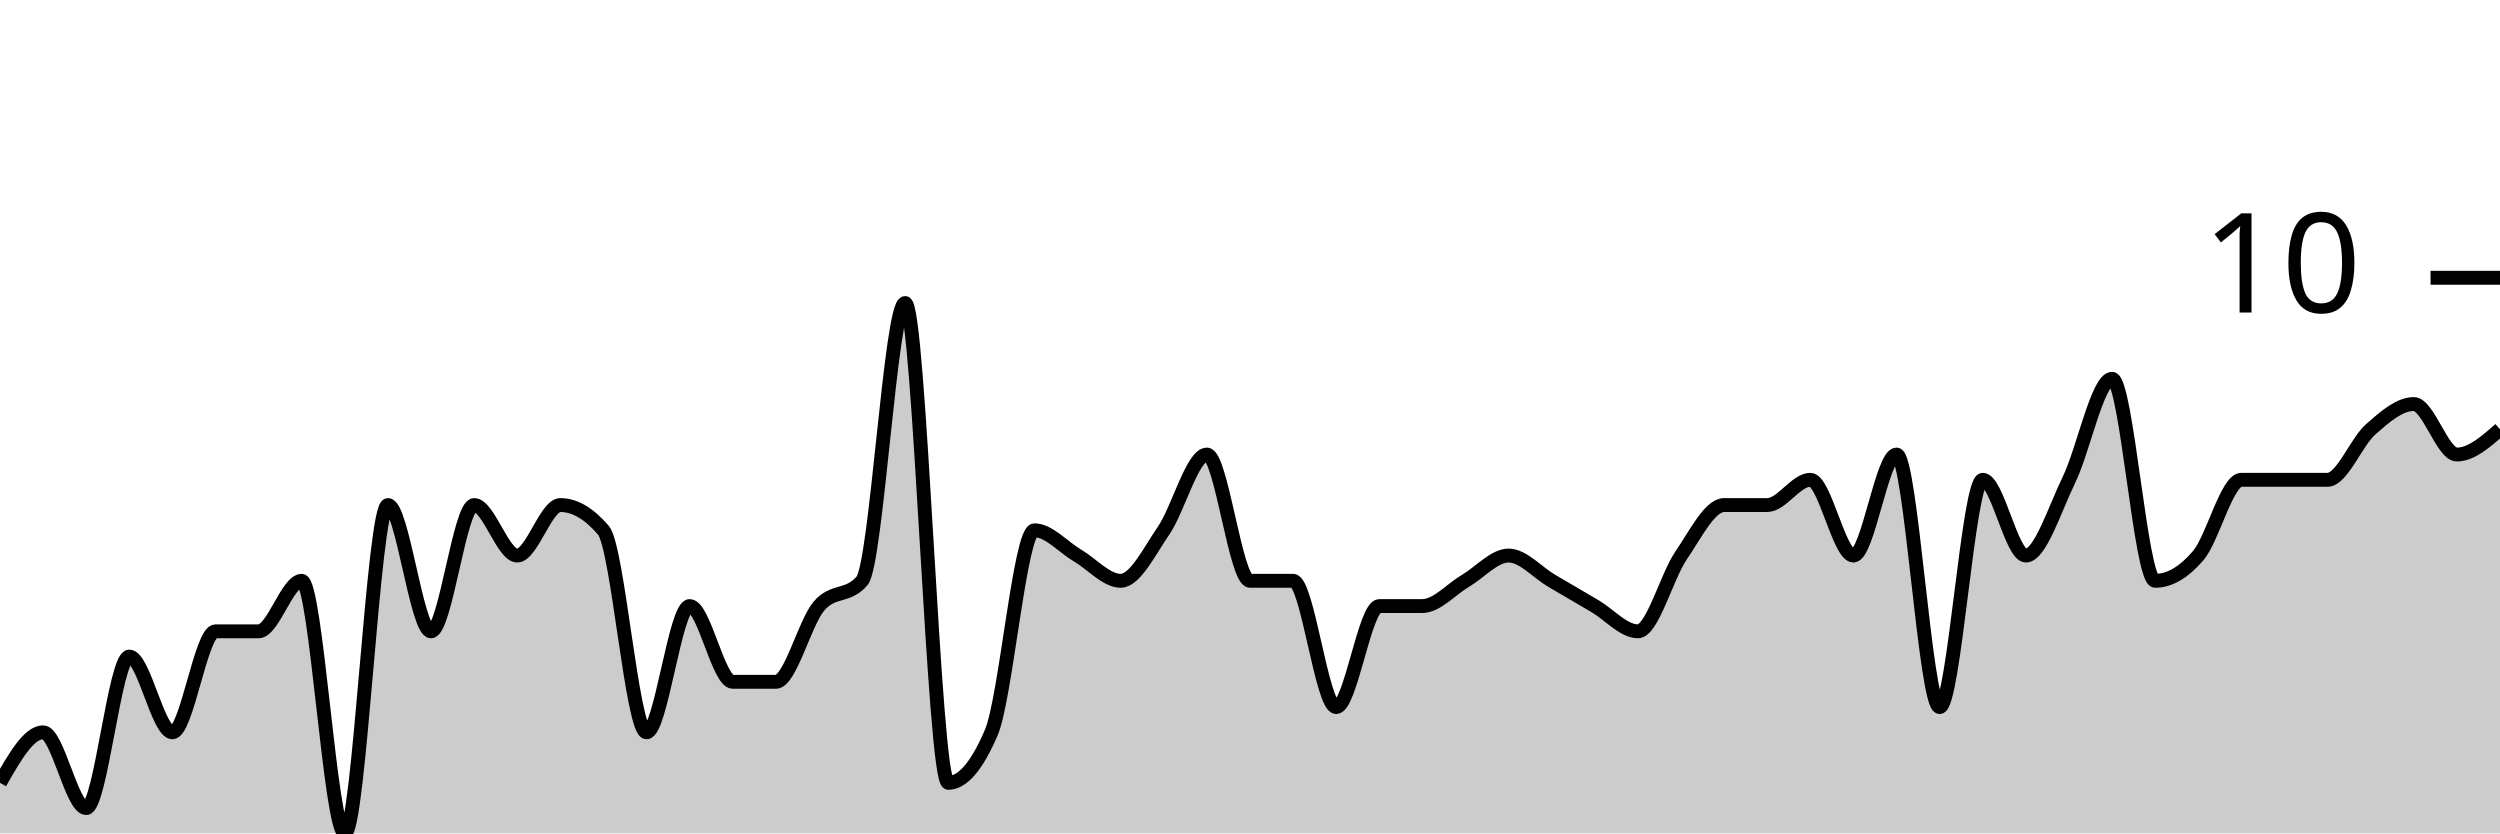
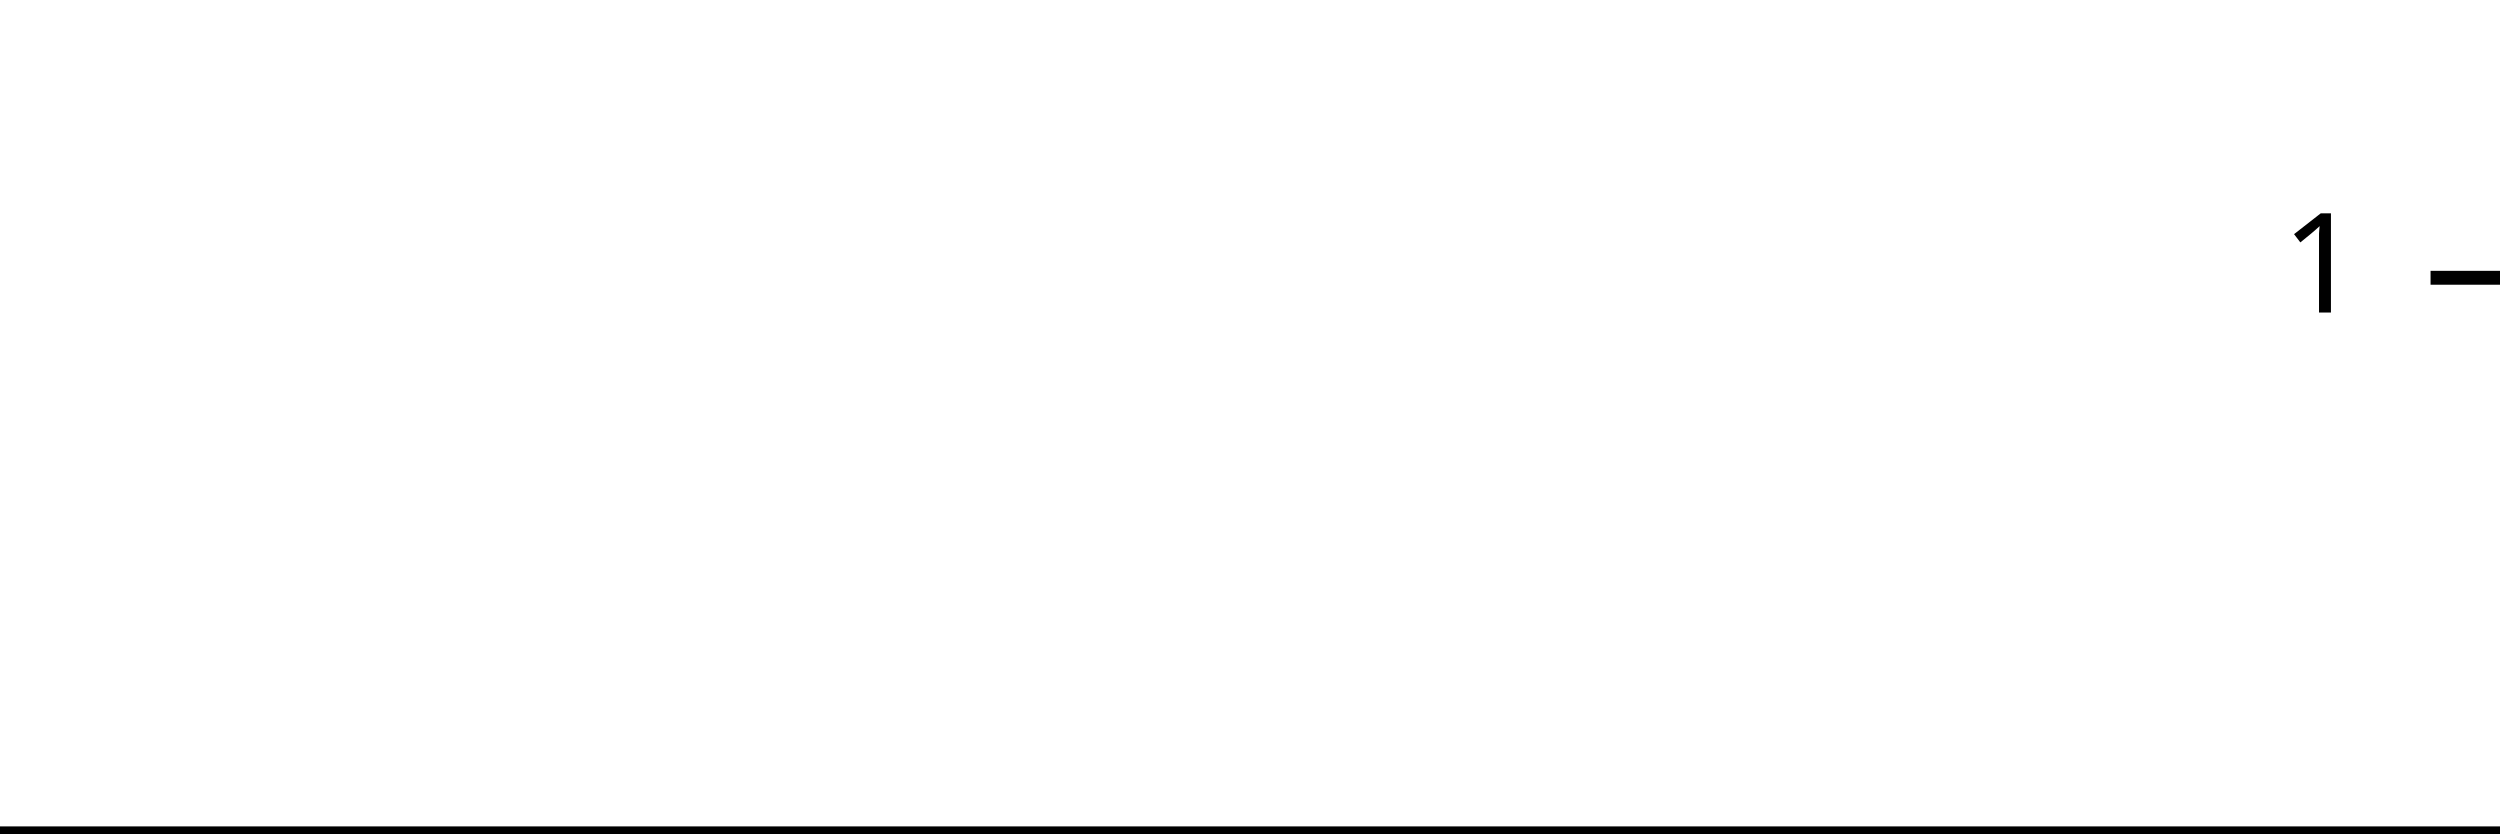
<svg xmlns="http://www.w3.org/2000/svg" viewBox="0 0 180 60">
  <g transform="translate(0,20)">
-     <path class="area" fill="rgba(0, 0, 0, 0.2)" d="M0,36.364C1.034,34.545,2.069,32.727,3.103,32.727C4.138,32.727,5.172,38.182,6.207,38.182C7.241,38.182,8.276,27.273,9.31,27.273C10.345,27.273,11.379,32.727,12.414,32.727C13.448,32.727,14.483,25.455,15.517,25.455C16.552,25.455,17.586,25.455,18.621,25.455C19.655,25.455,20.69,21.818,21.724,21.818C22.759,21.818,23.793,40,24.828,40C25.862,40,26.897,16.364,27.931,16.364C28.966,16.364,30,25.455,31.034,25.455C32.069,25.455,33.103,16.364,34.138,16.364C35.172,16.364,36.207,20,37.241,20C38.276,20,39.31,16.364,40.345,16.364C41.379,16.364,42.414,16.97,43.448,18.182C44.483,19.394,45.517,32.727,46.552,32.727C47.586,32.727,48.621,23.636,49.655,23.636C50.69,23.636,51.724,29.091,52.759,29.091C53.793,29.091,54.828,29.091,55.862,29.091C56.897,29.091,57.931,24.848,58.966,23.636C60,22.424,61.034,23.03,62.069,21.818C63.103,20.606,64.138,1.818,65.172,1.818C66.207,1.818,67.241,36.364,68.276,36.364C69.31,36.364,70.345,35.152,71.379,32.727C72.414,30.303,73.448,18.182,74.483,18.182C75.517,18.182,76.552,19.394,77.586,20C78.621,20.606,79.655,21.818,80.69,21.818C81.724,21.818,82.759,19.697,83.793,18.182C84.828,16.667,85.862,12.727,86.897,12.727C87.931,12.727,88.966,21.818,90,21.818C91.034,21.818,92.069,21.818,93.103,21.818C94.138,21.818,95.172,30.909,96.207,30.909C97.241,30.909,98.276,23.636,99.31,23.636C100.345,23.636,101.379,23.636,102.414,23.636C103.448,23.636,104.483,22.424,105.517,21.818C106.552,21.212,107.586,20,108.621,20C109.655,20,110.69,21.212,111.724,21.818C112.759,22.424,113.793,23.03,114.828,23.636C115.862,24.242,116.897,25.455,117.931,25.455C118.966,25.455,120,21.515,121.034,20C122.069,18.485,123.103,16.364,124.138,16.364C125.172,16.364,126.207,16.364,127.241,16.364C128.276,16.364,129.31,14.545,130.345,14.545C131.379,14.545,132.414,20,133.448,20C134.483,20,135.517,12.727,136.552,12.727C137.586,12.727,138.621,30.909,139.655,30.909C140.69,30.909,141.724,14.545,142.759,14.545C143.793,14.545,144.828,20,145.862,20C146.897,20,147.931,16.667,148.966,14.545C150,12.424,151.034,7.273,152.069,7.273C153.103,7.273,154.138,21.818,155.172,21.818C156.207,21.818,157.241,21.212,158.276,20C159.31,18.788,160.345,14.545,161.379,14.545C162.414,14.545,163.448,14.545,164.483,14.545C165.517,14.545,166.552,14.545,167.586,14.545C168.621,14.545,169.655,11.818,170.69,10.909C171.724,10,172.759,9.091,173.793,9.091C174.828,9.091,175.862,12.727,176.897,12.727C177.931,12.727,178.966,11.818,180,10.909L180,40C178.966,40,177.931,40,176.897,40C175.862,40,174.828,40,173.793,40C172.759,40,171.724,40,170.69,40C169.655,40,168.621,40,167.586,40C166.552,40,165.517,40,164.483,40C163.448,40,162.414,40,161.379,40C160.345,40,159.31,40,158.276,40C157.241,40,156.207,40,155.172,40C154.138,40,153.103,40,152.069,40C151.034,40,150,40,148.966,40C147.931,40,146.897,40,145.862,40C144.828,40,143.793,40,142.759,40C141.724,40,140.69,40,139.655,40C138.621,40,137.586,40,136.552,40C135.517,40,134.483,40,133.448,40C132.414,40,131.379,40,130.345,40C129.31,40,128.276,40,127.241,40C126.207,40,125.172,40,124.138,40C123.103,40,122.069,40,121.034,40C120,40,118.966,40,117.931,40C116.897,40,115.862,40,114.828,40C113.793,40,112.759,40,111.724,40C110.69,40,109.655,40,108.621,40C107.586,40,106.552,40,105.517,40C104.483,40,103.448,40,102.414,40C101.379,40,100.345,40,99.31,40C98.276,40,97.241,40,96.207,40C95.172,40,94.138,40,93.103,40C92.069,40,91.034,40,90,40C88.966,40,87.931,40,86.897,40C85.862,40,84.828,40,83.793,40C82.759,40,81.724,40,80.69,40C79.655,40,78.621,40,77.586,40C76.552,40,75.517,40,74.483,40C73.448,40,72.414,40,71.379,40C70.345,40,69.31,40,68.276,40C67.241,40,66.207,40,65.172,40C64.138,40,63.103,40,62.069,40C61.034,40,60,40,58.966,40C57.931,40,56.897,40,55.862,40C54.828,40,53.793,40,52.759,40C51.724,40,50.69,40,49.655,40C48.621,40,47.586,40,46.552,40C45.517,40,44.483,40,43.448,40C42.414,40,41.379,40,40.345,40C39.31,40,38.276,40,37.241,40C36.207,40,35.172,40,34.138,40C33.103,40,32.069,40,31.034,40C30,40,28.966,40,27.931,40C26.897,40,25.862,40,24.828,40C23.793,40,22.759,40,21.724,40C20.69,40,19.655,40,18.621,40C17.586,40,16.552,40,15.517,40C14.483,40,13.448,40,12.414,40C11.379,40,10.345,40,9.31,40C8.276,40,7.241,40,6.207,40C5.172,40,4.138,40,3.103,40C2.069,40,1.034,40,0,40Z" />
-     <path class="line" stroke="black" fill="none" d="M0,36.364C1.034,34.545,2.069,32.727,3.103,32.727C4.138,32.727,5.172,38.182,6.207,38.182C7.241,38.182,8.276,27.273,9.31,27.273C10.345,27.273,11.379,32.727,12.414,32.727C13.448,32.727,14.483,25.455,15.517,25.455C16.552,25.455,17.586,25.455,18.621,25.455C19.655,25.455,20.69,21.818,21.724,21.818C22.759,21.818,23.793,40,24.828,40C25.862,40,26.897,16.364,27.931,16.364C28.966,16.364,30,25.455,31.034,25.455C32.069,25.455,33.103,16.364,34.138,16.364C35.172,16.364,36.207,20,37.241,20C38.276,20,39.31,16.364,40.345,16.364C41.379,16.364,42.414,16.97,43.448,18.182C44.483,19.394,45.517,32.727,46.552,32.727C47.586,32.727,48.621,23.636,49.655,23.636C50.69,23.636,51.724,29.091,52.759,29.091C53.793,29.091,54.828,29.091,55.862,29.091C56.897,29.091,57.931,24.848,58.966,23.636C60,22.424,61.034,23.03,62.069,21.818C63.103,20.606,64.138,1.818,65.172,1.818C66.207,1.818,67.241,36.364,68.276,36.364C69.31,36.364,70.345,35.152,71.379,32.727C72.414,30.303,73.448,18.182,74.483,18.182C75.517,18.182,76.552,19.394,77.586,20C78.621,20.606,79.655,21.818,80.69,21.818C81.724,21.818,82.759,19.697,83.793,18.182C84.828,16.667,85.862,12.727,86.897,12.727C87.931,12.727,88.966,21.818,90,21.818C91.034,21.818,92.069,21.818,93.103,21.818C94.138,21.818,95.172,30.909,96.207,30.909C97.241,30.909,98.276,23.636,99.31,23.636C100.345,23.636,101.379,23.636,102.414,23.636C103.448,23.636,104.483,22.424,105.517,21.818C106.552,21.212,107.586,20,108.621,20C109.655,20,110.69,21.212,111.724,21.818C112.759,22.424,113.793,23.03,114.828,23.636C115.862,24.242,116.897,25.455,117.931,25.455C118.966,25.455,120,21.515,121.034,20C122.069,18.485,123.103,16.364,124.138,16.364C125.172,16.364,126.207,16.364,127.241,16.364C128.276,16.364,129.31,14.545,130.345,14.545C131.379,14.545,132.414,20,133.448,20C134.483,20,135.517,12.727,136.552,12.727C137.586,12.727,138.621,30.909,139.655,30.909C140.69,30.909,141.724,14.545,142.759,14.545C143.793,14.545,144.828,20,145.862,20C146.897,20,147.931,16.667,148.966,14.545C150,12.424,151.034,7.273,152.069,7.273C153.103,7.273,154.138,21.818,155.172,21.818C156.207,21.818,157.241,21.212,158.276,20C159.31,18.788,160.345,14.545,161.379,14.545C162.414,14.545,163.448,14.545,164.483,14.545C165.517,14.545,166.552,14.545,167.586,14.545C168.621,14.545,169.655,11.818,170.69,10.909C171.724,10,172.759,9.091,173.793,9.091C174.828,9.091,175.862,12.727,176.897,12.727C177.931,12.727,178.966,11.818,180,10.909" />
+     <path class="area" fill="rgba(0, 0, 0, 0.2)" d="M0,40C1.034,40,2.069,40,3.103,40C4.138,40,5.172,40,6.207,40C7.241,40,8.276,40,9.31,40C10.345,40,11.379,40,12.414,40C13.448,40,14.483,40,15.517,40C16.552,40,17.586,40,18.621,40C19.655,40,20.69,40,21.724,40C22.759,40,23.793,40,24.828,40C25.862,40,26.897,40,27.931,40C28.966,40,30,40,31.034,40C32.069,40,33.103,40,34.138,40C35.172,40,36.207,40,37.241,40C38.276,40,39.31,40,40.345,40C41.379,40,42.414,40,43.448,40C44.483,40,45.517,40,46.552,40C47.586,40,48.621,40,49.655,40C50.69,40,51.724,40,52.759,40C53.793,40,54.828,40,55.862,40C56.897,40,57.931,40,58.966,40C60,40,61.034,40,62.069,40C63.103,40,64.138,40,65.172,40C66.207,40,67.241,40,68.276,40C69.31,40,70.345,40,71.379,40C72.414,40,73.448,40,74.483,40C75.517,40,76.552,40,77.586,40C78.621,40,79.655,40,80.69,40C81.724,40,82.759,40,83.793,40C84.828,40,85.862,40,86.897,40C87.931,40,88.966,40,90,40C91.034,40,92.069,40,93.103,40C94.138,40,95.172,40,96.207,40C97.241,40,98.276,40,99.31,40C100.345,40,101.379,40,102.414,40C103.448,40,104.483,40,105.517,40C106.552,40,107.586,40,108.621,40C109.655,40,110.69,40,111.724,40C112.759,40,113.793,40,114.828,40C115.862,40,116.897,40,117.931,40C118.966,40,120,40,121.034,40C122.069,40,123.103,40,124.138,40C125.172,40,126.207,40,127.241,40C128.276,40,129.31,40,130.345,40C131.379,40,132.414,40,133.448,40C134.483,40,135.517,40,136.552,40C137.586,40,138.621,40,139.655,40C140.69,40,141.724,40,142.759,40C143.793,40,144.828,40,145.862,40C146.897,40,147.931,40,148.966,40C150,40,151.034,40,152.069,40C153.103,40,154.138,40,155.172,40C156.207,40,157.241,40,158.276,40C159.31,40,160.345,40,161.379,40C162.414,40,163.448,40,164.483,40C165.517,40,166.552,40,167.586,40C168.621,40,169.655,40,170.69,40C171.724,40,172.759,40,173.793,40C174.828,40,175.862,40,176.897,40C177.931,40,178.966,40,180,40L180,40C178.966,40,177.931,40,176.897,40C175.862,40,174.828,40,173.793,40C172.759,40,171.724,40,170.69,40C169.655,40,168.621,40,167.586,40C166.552,40,165.517,40,164.483,40C163.448,40,162.414,40,161.379,40C160.345,40,159.31,40,158.276,40C157.241,40,156.207,40,155.172,40C154.138,40,153.103,40,152.069,40C151.034,40,150,40,148.966,40C147.931,40,146.897,40,145.862,40C144.828,40,143.793,40,142.759,40C141.724,40,140.69,40,139.655,40C138.621,40,137.586,40,136.552,40C135.517,40,134.483,40,133.448,40C132.414,40,131.379,40,130.345,40C129.31,40,128.276,40,127.241,40C126.207,40,125.172,40,124.138,40C123.103,40,122.069,40,121.034,40C120,40,118.966,40,117.931,40C116.897,40,115.862,40,114.828,40C113.793,40,112.759,40,111.724,40C110.69,40,109.655,40,108.621,40C107.586,40,106.552,40,105.517,40C104.483,40,103.448,40,102.414,40C101.379,40,100.345,40,99.31,40C98.276,40,97.241,40,96.207,40C95.172,40,94.138,40,93.103,40C92.069,40,91.034,40,90,40C88.966,40,87.931,40,86.897,40C85.862,40,84.828,40,83.793,40C82.759,40,81.724,40,80.69,40C79.655,40,78.621,40,77.586,40C76.552,40,75.517,40,74.483,40C73.448,40,72.414,40,71.379,40C70.345,40,69.31,40,68.276,40C67.241,40,66.207,40,65.172,40C64.138,40,63.103,40,62.069,40C61.034,40,60,40,58.966,40C57.931,40,56.897,40,55.862,40C54.828,40,53.793,40,52.759,40C51.724,40,50.69,40,49.655,40C48.621,40,47.586,40,46.552,40C45.517,40,44.483,40,43.448,40C42.414,40,41.379,40,40.345,40C39.31,40,38.276,40,37.241,40C36.207,40,35.172,40,34.138,40C33.103,40,32.069,40,31.034,40C30,40,28.966,40,27.931,40C26.897,40,25.862,40,24.828,40C23.793,40,22.759,40,21.724,40C20.69,40,19.655,40,18.621,40C17.586,40,16.552,40,15.517,40C14.483,40,13.448,40,12.414,40C11.379,40,10.345,40,9.31,40C8.276,40,7.241,40,6.207,40C5.172,40,4.138,40,3.103,40C2.069,40,1.034,40,0,40Z" />
+     <path class="line" stroke="black" fill="none" d="M0,40C1.034,40,2.069,40,3.103,40C4.138,40,5.172,40,6.207,40C7.241,40,8.276,40,9.31,40C10.345,40,11.379,40,12.414,40C13.448,40,14.483,40,15.517,40C16.552,40,17.586,40,18.621,40C19.655,40,20.69,40,21.724,40C22.759,40,23.793,40,24.828,40C25.862,40,26.897,40,27.931,40C28.966,40,30,40,31.034,40C32.069,40,33.103,40,34.138,40C35.172,40,36.207,40,37.241,40C38.276,40,39.31,40,40.345,40C41.379,40,42.414,40,43.448,40C44.483,40,45.517,40,46.552,40C47.586,40,48.621,40,49.655,40C50.69,40,51.724,40,52.759,40C53.793,40,54.828,40,55.862,40C56.897,40,57.931,40,58.966,40C60,40,61.034,40,62.069,40C63.103,40,64.138,40,65.172,40C66.207,40,67.241,40,68.276,40C69.31,40,70.345,40,71.379,40C72.414,40,73.448,40,74.483,40C75.517,40,76.552,40,77.586,40C78.621,40,79.655,40,80.69,40C81.724,40,82.759,40,83.793,40C84.828,40,85.862,40,86.897,40C87.931,40,88.966,40,90,40C91.034,40,92.069,40,93.103,40C94.138,40,95.172,40,96.207,40C97.241,40,98.276,40,99.31,40C100.345,40,101.379,40,102.414,40C103.448,40,104.483,40,105.517,40C106.552,40,107.586,40,108.621,40C109.655,40,110.69,40,111.724,40C112.759,40,113.793,40,114.828,40C115.862,40,116.897,40,117.931,40C118.966,40,120,40,121.034,40C122.069,40,123.103,40,124.138,40C125.172,40,126.207,40,127.241,40C128.276,40,129.31,40,130.345,40C131.379,40,132.414,40,133.448,40C134.483,40,135.517,40,136.552,40C137.586,40,138.621,40,139.655,40C140.69,40,141.724,40,142.759,40C143.793,40,144.828,40,145.862,40C146.897,40,147.931,40,148.966,40C150,40,151.034,40,152.069,40C153.103,40,154.138,40,155.172,40C156.207,40,157.241,40,158.276,40C159.31,40,160.345,40,161.379,40C162.414,40,163.448,40,164.483,40C165.517,40,166.552,40,167.586,40C168.621,40,169.655,40,170.69,40C171.724,40,172.759,40,173.793,40C174.828,40,175.862,40,176.897,40C177.931,40,178.966,40,180,40" />
    <path class="axis-ceiling" stroke-width="1" stroke="black" fill="none" d="M175,0L180,0" />
-     <text class="axis-ceiling-label" font-family="sans-serif" text-anchor="end" font-size="10px" x="170" y="2.5">10</text>
+     <text class="axis-ceiling-label" font-family="sans-serif" text-anchor="end" font-size="10px" x="170" y="2.5">1</text>
  </g>
</svg>
